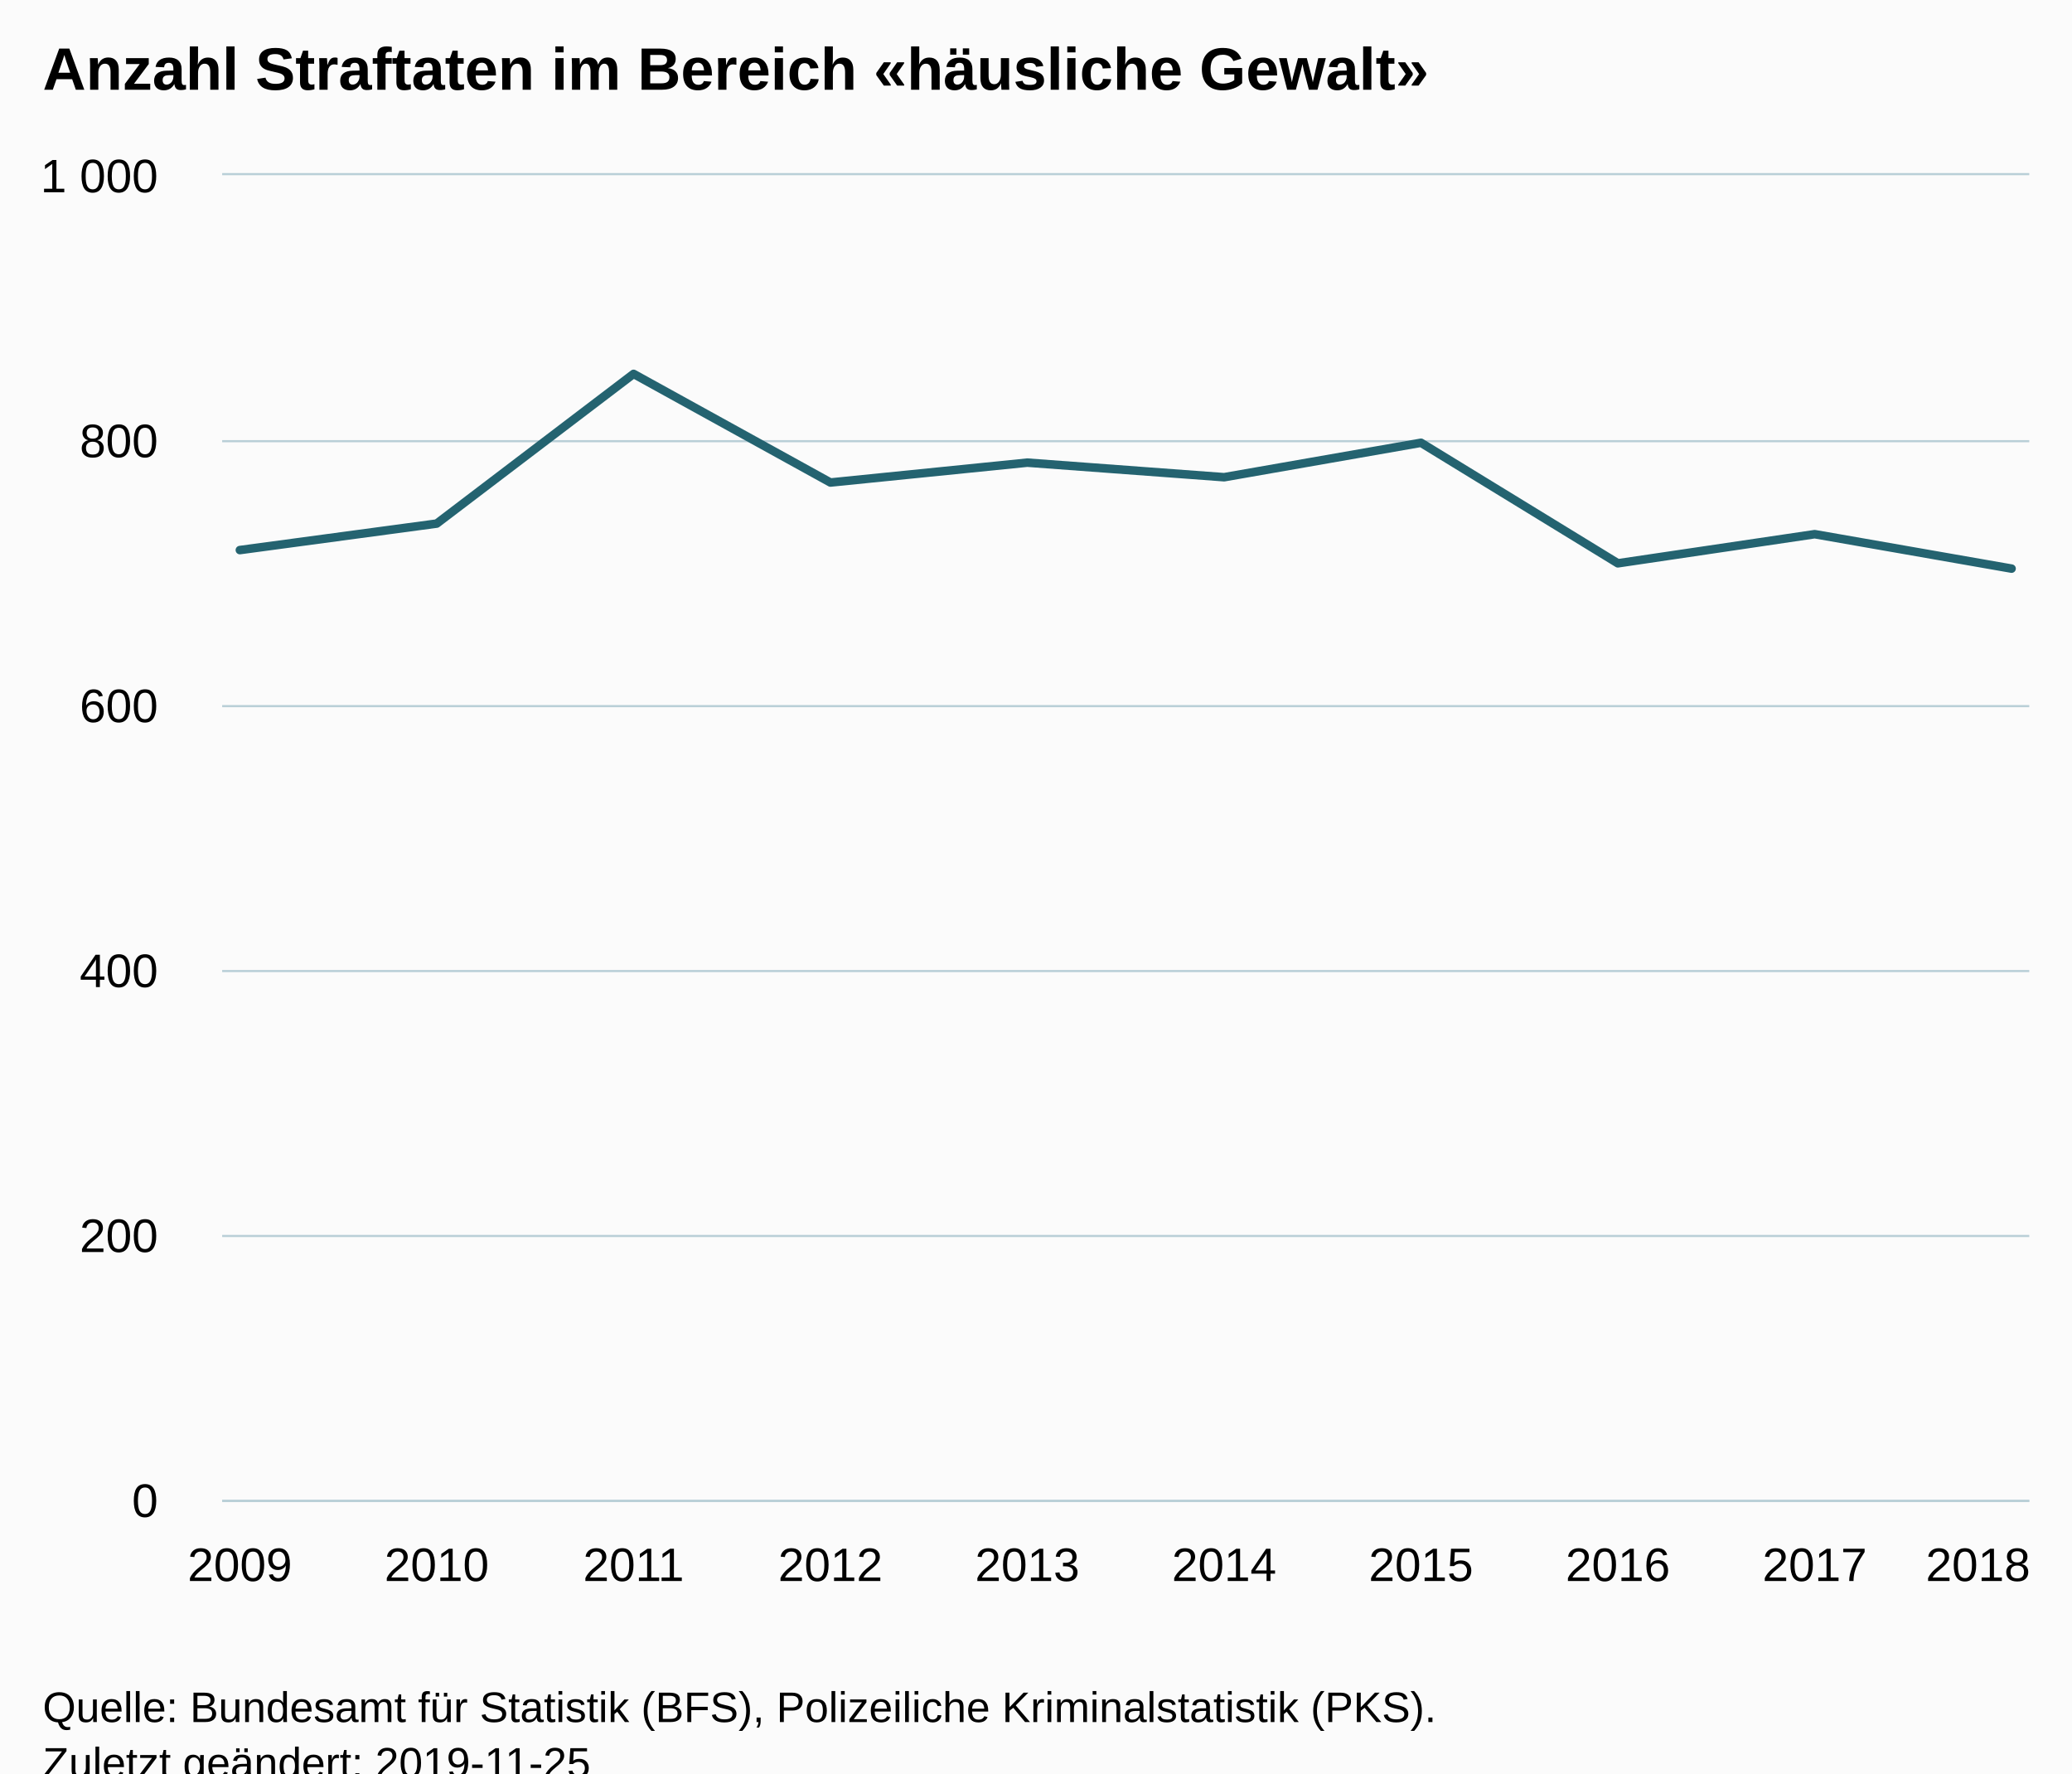
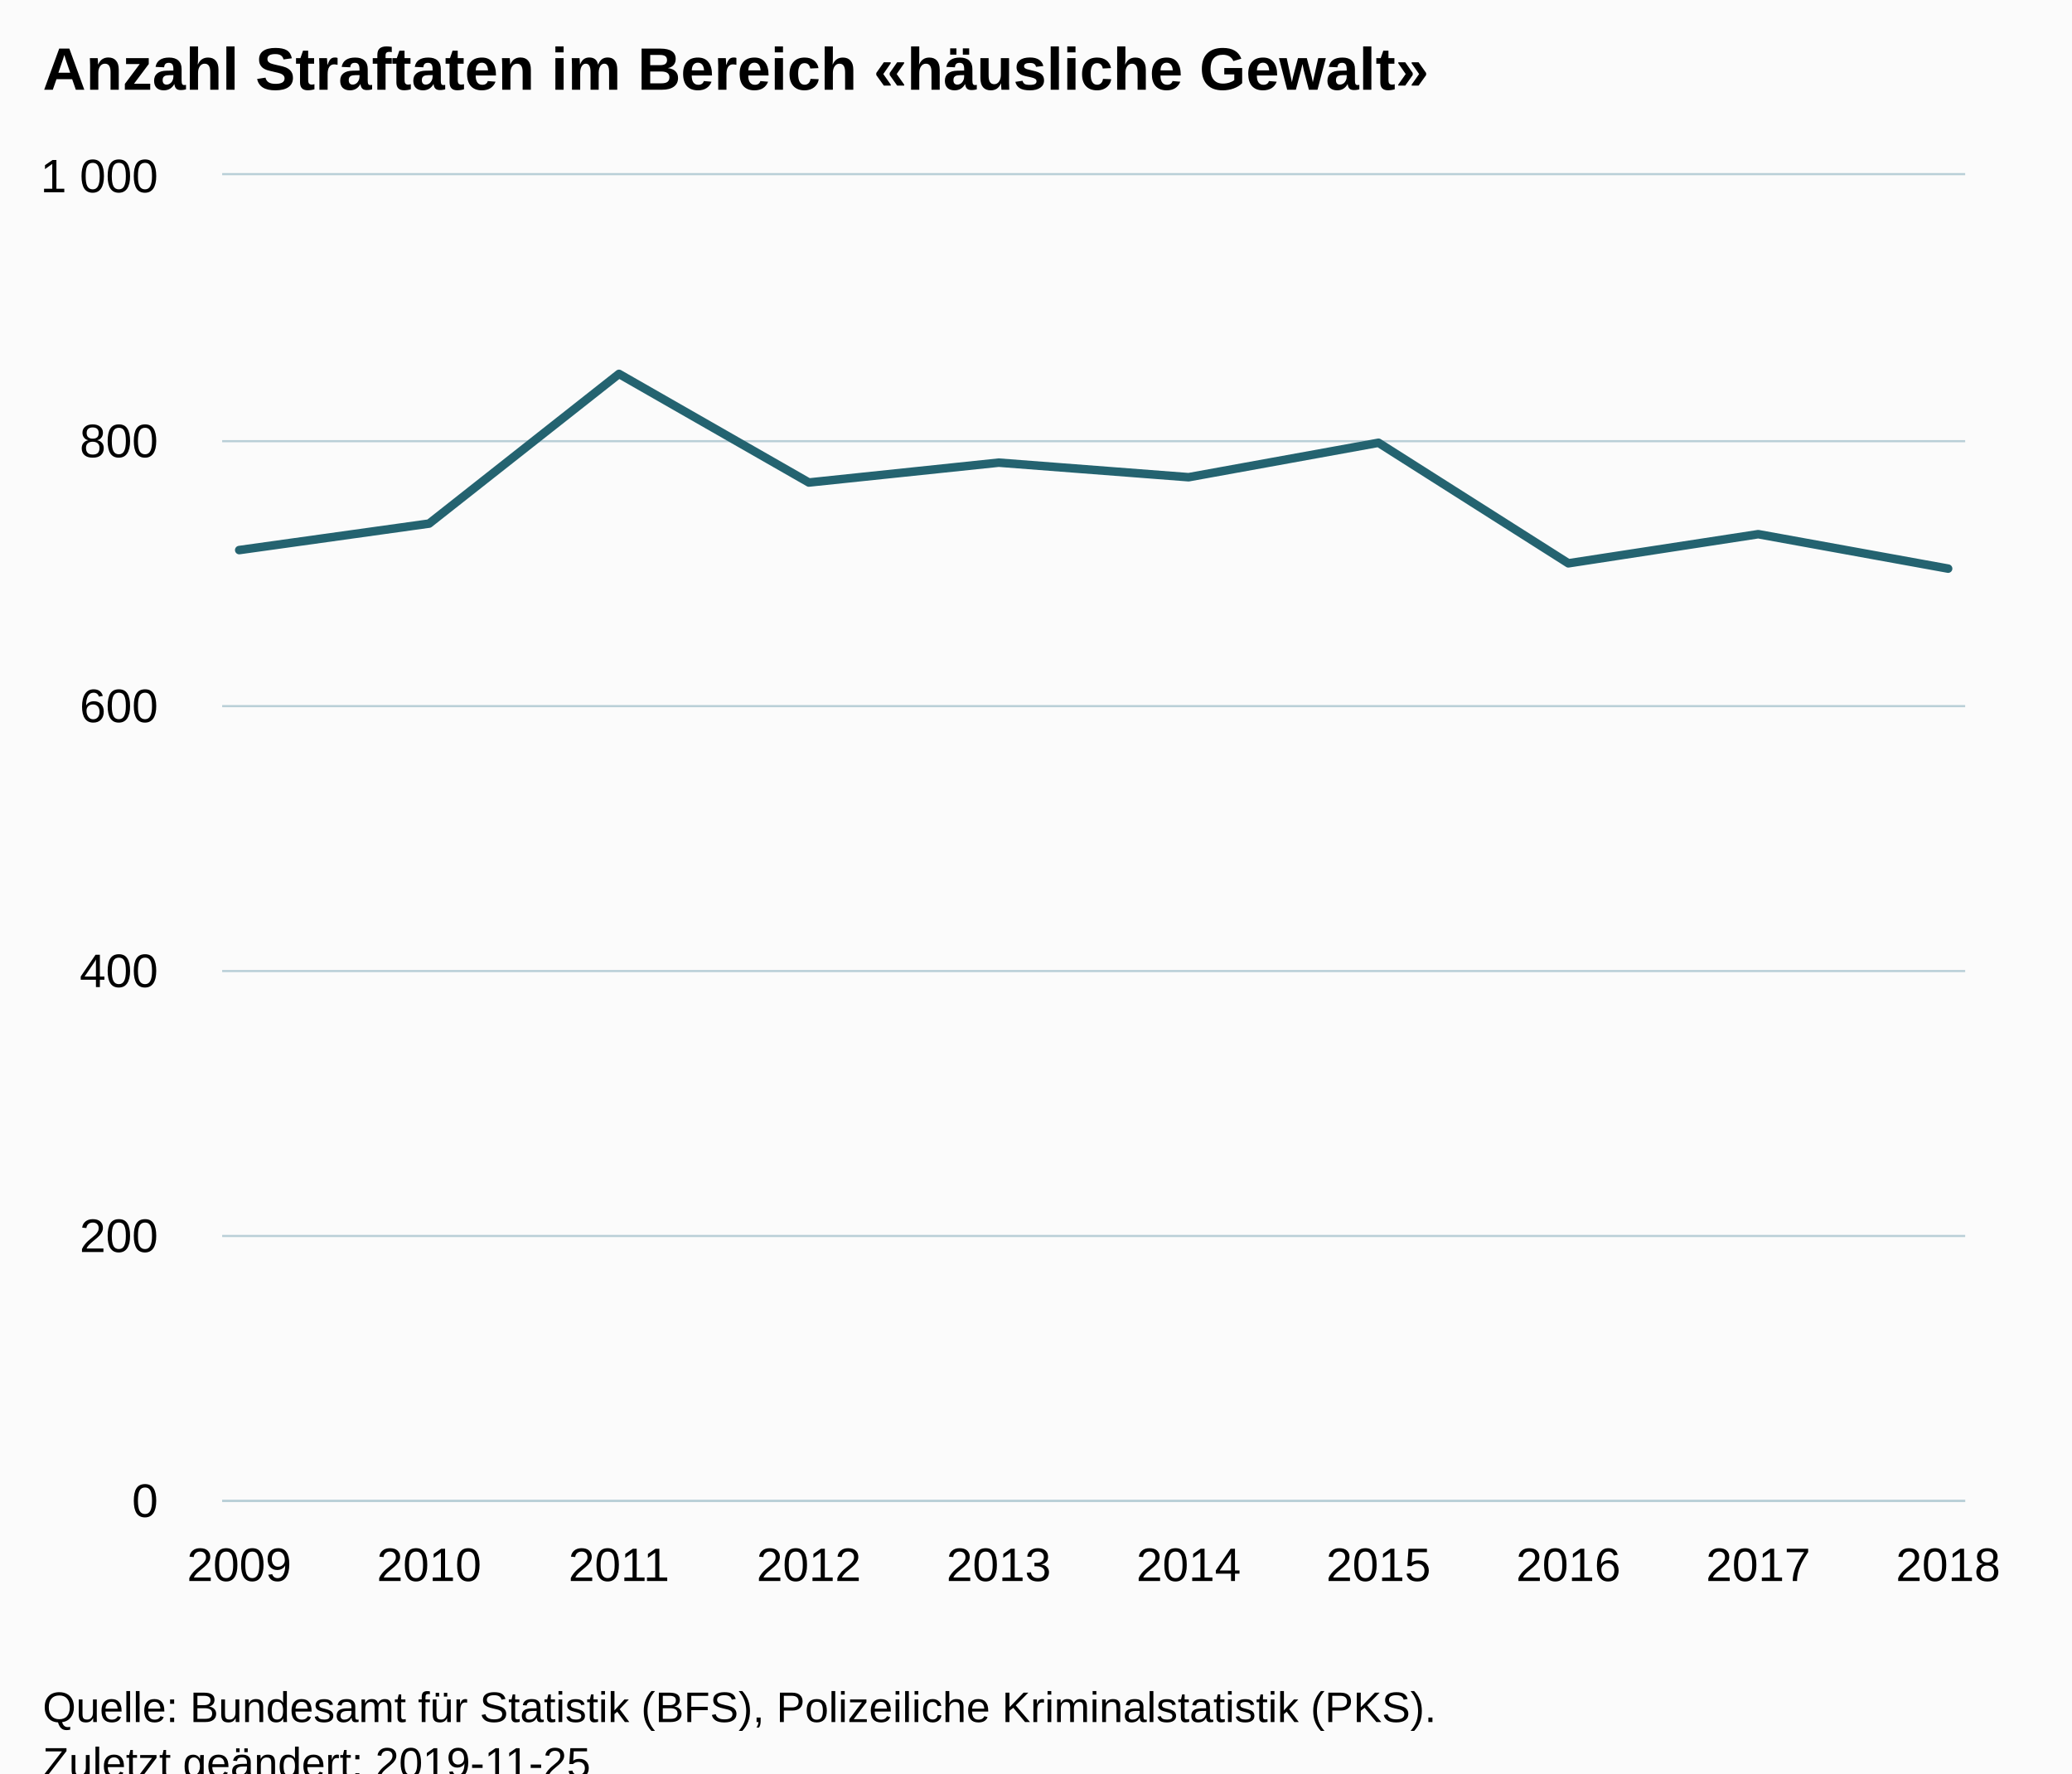
<svg xmlns="http://www.w3.org/2000/svg" version="1.1" class="highcharts-root" style="font-family:Arial;font-size:12px;" viewBox="0 0 485 415">
  <defs>
-     <clipPath id="highcharts-qigmj1t-6">
-       <rect x="0" y="0" width="423" height="310" fill="none" />
+     <clipPath id="highcharts-jtmabqb-6">
+       <rect x="0" y="0" width="408" height="310" fill="none" />
    </clipPath>
-     <clipPath id="highcharts-qigmj1t-7">
-       <rect x="0" y="0" width="423" height="310" fill="none" />
+     <clipPath id="highcharts-jtmabqb-7">
+       <rect x="0" y="0" width="408" height="310" fill="none" />
    </clipPath>
  </defs>
  <rect fill="#fbfbfb" class="highcharts-background" x="0" y="0" width="485" height="428" rx="0" ry="0" />
-   <rect fill="none" class="highcharts-plot-background" x="52" y="41" width="423" height="310" />
+   <rect fill="none" class="highcharts-plot-background" x="52" y="41" width="408" height="310" />
  <g class="highcharts-pane-group" data-z-index="0" />
  <g class="highcharts-grid highcharts-xaxis-grid " data-z-index="1">
    <path fill="none" data-z-index="1" class="highcharts-grid-line" d="M 55.5 41 L 55.5 351" opacity="1" />
-     <path fill="none" data-z-index="1" class="highcharts-grid-line" d="M 101.5 41 L 101.5 351" opacity="1" />
-     <path fill="none" data-z-index="1" class="highcharts-grid-line" d="M 147.5 41 L 147.5 351" opacity="1" />
-     <path fill="none" data-z-index="1" class="highcharts-grid-line" d="M 193.5 41 L 193.5 351" opacity="1" />
-     <path fill="none" data-z-index="1" class="highcharts-grid-line" d="M 239.5 41 L 239.5 351" opacity="1" />
-     <path fill="none" data-z-index="1" class="highcharts-grid-line" d="M 286.5 41 L 286.5 351" opacity="1" />
-     <path fill="none" data-z-index="1" class="highcharts-grid-line" d="M 332.5 41 L 332.5 351" opacity="1" />
-     <path fill="none" data-z-index="1" class="highcharts-grid-line" d="M 378.5 41 L 378.5 351" opacity="1" />
-     <path fill="none" data-z-index="1" class="highcharts-grid-line" d="M 424.5 41 L 424.5 351" opacity="1" />
-     <path fill="none" data-z-index="1" class="highcharts-grid-line" d="M 470.5 41 L 470.5 351" opacity="1" />
+     <path fill="none" data-z-index="1" class="highcharts-grid-line" d="M 99.5 41 L 99.5 351" opacity="1" />
+     <path fill="none" data-z-index="1" class="highcharts-grid-line" d="M 144.5 41 L 144.5 351" opacity="1" />
+     <path fill="none" data-z-index="1" class="highcharts-grid-line" d="M 188.5 41 L 188.5 351" opacity="1" />
+     <path fill="none" data-z-index="1" class="highcharts-grid-line" d="M 233.5 41 L 233.5 351" opacity="1" />
+     <path fill="none" data-z-index="1" class="highcharts-grid-line" d="M 277.5 41 L 277.5 351" opacity="1" />
+     <path fill="none" data-z-index="1" class="highcharts-grid-line" d="M 322.5 41 L 322.5 351" opacity="1" />
+     <path fill="none" data-z-index="1" class="highcharts-grid-line" d="M 366.5 41 L 366.5 351" opacity="1" />
+     <path fill="none" data-z-index="1" class="highcharts-grid-line" d="M 411.5 41 L 411.5 351" opacity="1" />
+     <path fill="none" data-z-index="1" class="highcharts-grid-line" d="M 455.5 41 L 455.5 351" opacity="1" />
  </g>
  <g class="highcharts-grid highcharts-yaxis-grid " data-z-index="1">
-     <path fill="none" stroke="#B9CFD7" stroke-width="0.5" data-z-index="1" class="highcharts-grid-line" d="M 52 351.25 L 475 351.25" opacity="1" />
-     <path fill="none" stroke="#B9CFD7" stroke-width="0.5" data-z-index="1" class="highcharts-grid-line" d="M 52 289.25 L 475 289.25" opacity="1" />
-     <path fill="none" stroke="#B9CFD7" stroke-width="0.5" data-z-index="1" class="highcharts-grid-line" d="M 52 227.25 L 475 227.25" opacity="1" />
-     <path fill="none" stroke="#B9CFD7" stroke-width="0.5" data-z-index="1" class="highcharts-grid-line" d="M 52 165.25 L 475 165.25" opacity="1" />
-     <path fill="none" stroke="#B9CFD7" stroke-width="0.5" data-z-index="1" class="highcharts-grid-line" d="M 52 103.25 L 475 103.25" opacity="1" />
-     <path fill="none" stroke="#B9CFD7" stroke-width="0.5" data-z-index="1" class="highcharts-grid-line" d="M 52 40.75 L 475 40.75" opacity="1" />
+     <path fill="none" stroke="#B9CFD7" stroke-width="0.5" data-z-index="1" class="highcharts-grid-line" d="M 52 351.25 L 460 351.25" opacity="1" />
+     <path fill="none" stroke="#B9CFD7" stroke-width="0.5" data-z-index="1" class="highcharts-grid-line" d="M 52 289.25 L 460 289.25" opacity="1" />
+     <path fill="none" stroke="#B9CFD7" stroke-width="0.5" data-z-index="1" class="highcharts-grid-line" d="M 52 227.25 L 460 227.25" opacity="1" />
+     <path fill="none" stroke="#B9CFD7" stroke-width="0.5" data-z-index="1" class="highcharts-grid-line" d="M 52 165.25 L 460 165.25" opacity="1" />
+     <path fill="none" stroke="#B9CFD7" stroke-width="0.5" data-z-index="1" class="highcharts-grid-line" d="M 52 103.25 L 460 103.25" opacity="1" />
+     <path fill="none" stroke="#B9CFD7" stroke-width="0.5" data-z-index="1" class="highcharts-grid-line" d="M 52 40.75 L 460 40.75" opacity="1" />
  </g>
-   <rect fill="none" class="highcharts-plot-border" data-z-index="1" x="52" y="41" width="423" height="310" />
+   <rect fill="none" class="highcharts-plot-border" data-z-index="1" x="52" y="41" width="408" height="310" />
  <g class="highcharts-axis highcharts-xaxis " data-z-index="2">
-     <path fill="none" class="highcharts-axis-line" stroke="#B9CFD7" stroke-width="0.5" data-z-index="7" d="M 52 351.25 L 475 351.25" />
+     <path fill="none" class="highcharts-axis-line" stroke="#B9CFD7" stroke-width="0.5" data-z-index="7" d="M 52 351.25 L 460 351.25" />
  </g>
  <g class="highcharts-axis highcharts-yaxis " data-z-index="2">
    <path fill="none" class="highcharts-axis-line" data-z-index="7" d="M 52 41 L 52 351" />
  </g>
  <g class="highcharts-series-group" data-z-index="3">
-     <g data-z-index="0.1" class="highcharts-series highcharts-series-0 highcharts-line-series " transform="translate(52,41) scale(1 1)" clip-path="url(#highcharts-qigmj1t-7)">
-       <path fill="none" d="M 4.147 87.73 L 50.225 81.53 L 96.304 46.5 L 142.382 71.92 L 188.461 67.27 L 234.539 70.68 L 280.618 62.62 L 326.696 90.83 L 372.775 84.01 L 418.853 92.07" class="highcharts-graph" data-z-index="1" stroke="#246370" stroke-width="2" stroke-linejoin="round" stroke-linecap="round" />
+     <g data-z-index="0.1" class="highcharts-series highcharts-series-0 highcharts-line-series " transform="translate(52,41) scale(1 1)" clip-path="url(#highcharts-jtmabqb-7)">
+       <path fill="none" d="M 4 87.73 L 48.444 81.53 L 92.889 46.5 L 137.333 71.92 L 181.778 67.27 L 226.222 70.68 L 270.667 62.62 L 315.111 90.83 L 359.556 84.01 L 404 92.07" class="highcharts-graph" data-z-index="1" stroke="#246370" stroke-width="2" stroke-linejoin="round" stroke-linecap="round" />
    </g>
    <g data-z-index="0.1" class="highcharts-markers highcharts-series-0 highcharts-line-series " transform="translate(52,41) scale(1 1)" clip-path="none" />
  </g>
  <text x="10" text-anchor="start" class="highcharts-title" data-z-index="4" style="color:#000000;font-size:14px;font-weight:bold;fill:#000000;" y="21">
    <tspan>Anzahl Straftaten im Bereich «häusliche Gewalt»</tspan>
  </text>
  <text x="10" text-anchor="start" class="highcharts-subtitle" data-z-index="4" style="color:#000000;font-size:12px;font-weight:normal;font-family:Arial;fill:#000000;" y="40" />
  <g class="highcharts-axis-labels highcharts-xaxis-labels " data-z-index="7">
-     <text x="56.147" style="color:#000000;cursor:default;font-size:11px;fill:#000000;" text-anchor="middle" transform="translate(0,0)" y="370" opacity="1">2009</text>
-     <text x="102.225" style="color:#000000;cursor:default;font-size:11px;fill:#000000;" text-anchor="middle" transform="translate(0,0)" y="370" opacity="1">2010</text>
-     <text x="148.304" style="color:#000000;cursor:default;font-size:11px;fill:#000000;" text-anchor="middle" transform="translate(0,0)" y="370" opacity="1">2011</text>
-     <text x="194.382" style="color:#000000;cursor:default;font-size:11px;fill:#000000;" text-anchor="middle" transform="translate(0,0)" y="370" opacity="1">2012</text>
-     <text x="240.461" style="color:#000000;cursor:default;font-size:11px;fill:#000000;" text-anchor="middle" transform="translate(0,0)" y="370" opacity="1">2013</text>
-     <text x="286.539" style="color:#000000;cursor:default;font-size:11px;fill:#000000;" text-anchor="middle" transform="translate(0,0)" y="370" opacity="1">2014</text>
-     <text x="332.618" style="color:#000000;cursor:default;font-size:11px;fill:#000000;" text-anchor="middle" transform="translate(0,0)" y="370" opacity="1">2015</text>
-     <text x="378.696" style="color:#000000;cursor:default;font-size:11px;fill:#000000;" text-anchor="middle" transform="translate(0,0)" y="370" opacity="1">2016</text>
-     <text x="424.775" style="color:#000000;cursor:default;font-size:11px;fill:#000000;" text-anchor="middle" transform="translate(0,0)" y="370" opacity="1">2017</text>
-     <text x="463" style="color:#000000;cursor:default;font-size:11px;fill:#000000;" text-anchor="middle" transform="translate(0,0)" y="370" opacity="1">2018</text>
+     <text x="56" style="color:#000000;cursor:default;font-size:11px;fill:#000000;" text-anchor="middle" transform="translate(0,0)" y="370" opacity="1">2009</text>
+     <text x="100.444" style="color:#000000;cursor:default;font-size:11px;fill:#000000;" text-anchor="middle" transform="translate(0,0)" y="370" opacity="1">2010</text>
+     <text x="144.889" style="color:#000000;cursor:default;font-size:11px;fill:#000000;" text-anchor="middle" transform="translate(0,0)" y="370" opacity="1">2011</text>
+     <text x="189.333" style="color:#000000;cursor:default;font-size:11px;fill:#000000;" text-anchor="middle" transform="translate(0,0)" y="370" opacity="1">2012</text>
+     <text x="233.778" style="color:#000000;cursor:default;font-size:11px;fill:#000000;" text-anchor="middle" transform="translate(0,0)" y="370" opacity="1">2013</text>
+     <text x="278.222" style="color:#000000;cursor:default;font-size:11px;fill:#000000;" text-anchor="middle" transform="translate(0,0)" y="370" opacity="1">2014</text>
+     <text x="322.667" style="color:#000000;cursor:default;font-size:11px;fill:#000000;" text-anchor="middle" transform="translate(0,0)" y="370" opacity="1">2015</text>
+     <text x="367.111" style="color:#000000;cursor:default;font-size:11px;fill:#000000;" text-anchor="middle" transform="translate(0,0)" y="370" opacity="1">2016</text>
+     <text x="411.556" style="color:#000000;cursor:default;font-size:11px;fill:#000000;" text-anchor="middle" transform="translate(0,0)" y="370" opacity="1">2017</text>
+     <text x="456" style="color:#000000;cursor:default;font-size:11px;fill:#000000;" text-anchor="middle" transform="translate(0,0)" y="370" opacity="1">2018</text>
  </g>
  <g class="highcharts-axis-labels highcharts-yaxis-labels " data-z-index="7">
    <text x="37" style="color:#000000;cursor:default;font-size:11px;fill:#000000;" text-anchor="end" transform="translate(0,0)" y="355" opacity="1">0</text>
    <text x="37" style="color:#000000;cursor:default;font-size:11px;fill:#000000;" text-anchor="end" transform="translate(0,0)" y="293" opacity="1">200</text>
    <text x="37" style="color:#000000;cursor:default;font-size:11px;fill:#000000;" text-anchor="end" transform="translate(0,0)" y="231" opacity="1">400</text>
    <text x="37" style="color:#000000;cursor:default;font-size:11px;fill:#000000;" text-anchor="end" transform="translate(0,0)" y="169" opacity="1">600</text>
    <text x="37" style="color:#000000;cursor:default;font-size:11px;fill:#000000;" text-anchor="end" transform="translate(0,0)" y="107" opacity="1">800</text>
    <text x="37" style="color:#000000;cursor:default;font-size:11px;fill:#000000;" text-anchor="end" transform="translate(0,0)" y="45" opacity="1">
      <tspan>1 000</tspan>
    </text>
  </g>
  <text x="10" class="highcharts-credits" text-anchor="start" data-z-index="8" style="cursor:default;color:#000000;font-size:10px;fill:#000000;" y="403">
    <tspan>Quelle: Bundesamt für Statistik (BFS), Polizeiliche Kriminalstatistik (PKS).</tspan>
    <tspan x="10" dy="13">Zuletzt geändert: 2019-11-25</tspan>
  </text>
</svg>
